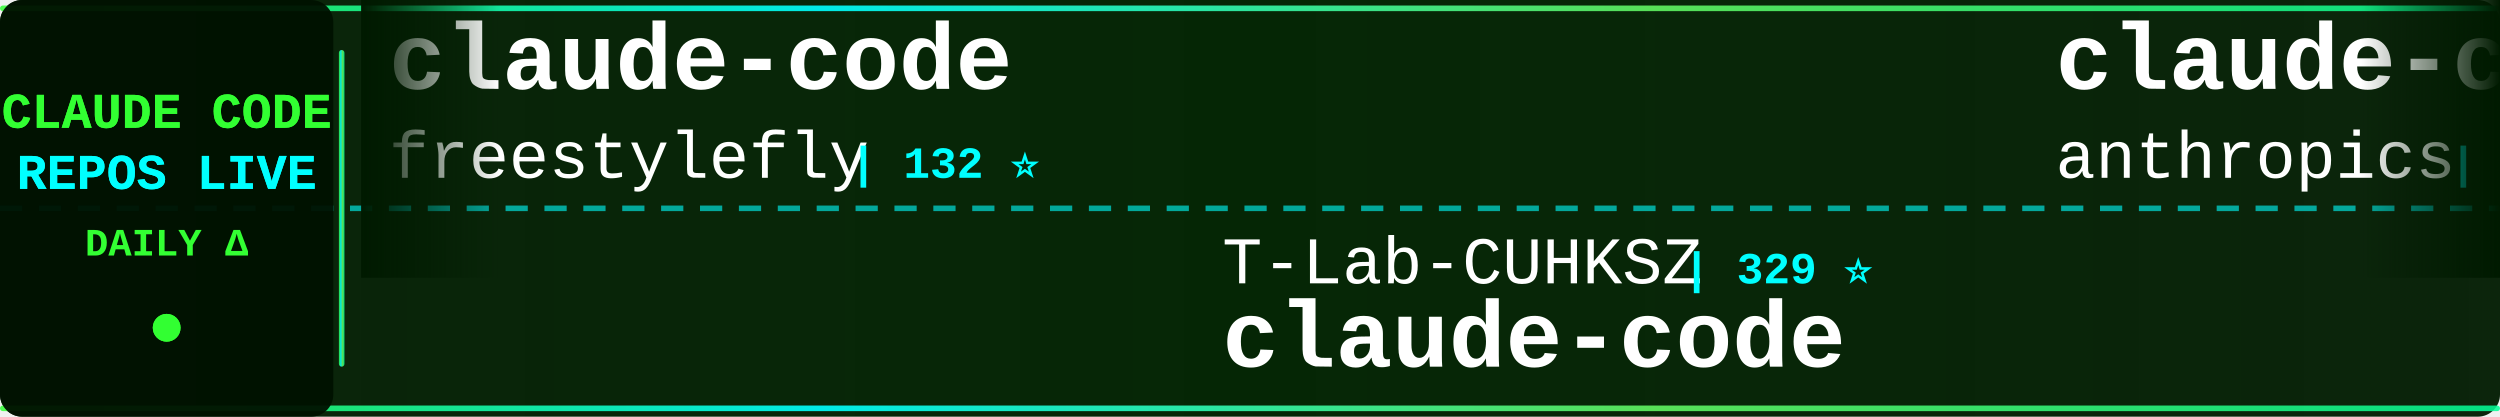
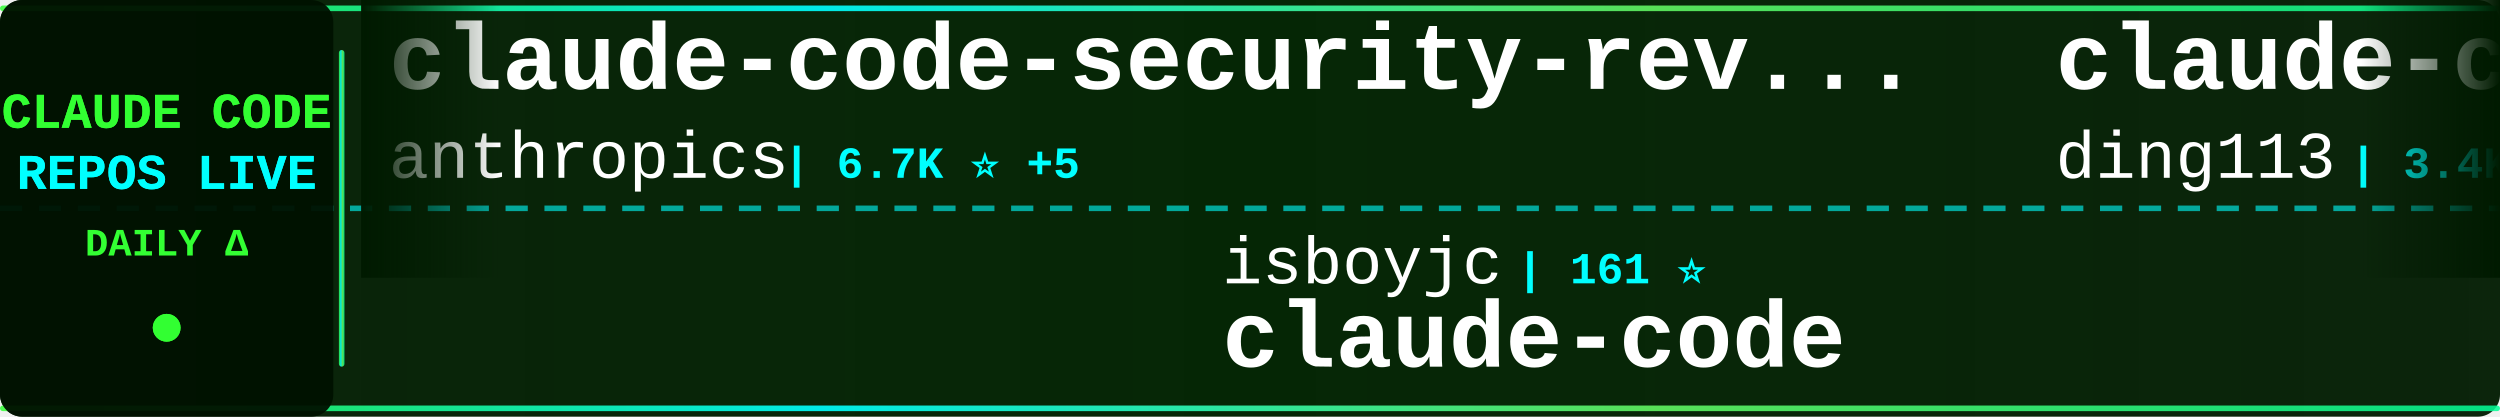
<svg xmlns="http://www.w3.org/2000/svg" width="900" height="150">
  <defs>
    <linearGradient id="tickerBg" x1="0%" y1="0%" x2="100%" y2="0%">
      <stop offset="0%" style="stop-color:#001a00;stop-opacity:0.95" />
      <stop offset="50%" style="stop-color:#002200;stop-opacity:0.98" />
      <stop offset="100%" style="stop-color:#001a00;stop-opacity:0.95" />
    </linearGradient>
    <linearGradient id="borderGrad" x1="0%" y1="0%" x2="100%" y2="0%">
      <stop offset="0%" style="stop-color:#33ff33;stop-opacity:0.85">
        <animate attributeName="stop-opacity" values="0.85;1;0.85" dur="2s" repeatCount="indefinite" />
      </stop>
      <stop offset="33%" style="stop-color:#00ffff;stop-opacity:0.9">
        <animate attributeName="stop-opacity" values="0.9;1;0.9" dur="2.2s" repeatCount="indefinite" />
      </stop>
      <stop offset="66%" style="stop-color:#66ff66;stop-opacity:0.85">
        <animate attributeName="stop-opacity" values="0.85;1;0.85" dur="1.8s" repeatCount="indefinite" />
      </stop>
      <stop offset="100%" style="stop-color:#00ff99;stop-opacity:0.85">
        <animate attributeName="stop-opacity" values="0.85;1;0.85" dur="2s" repeatCount="indefinite" />
      </stop>
    </linearGradient>
    <filter id="textGlow">
      <feGaussianBlur stdDeviation="0.1" result="coloredBlur" />
      <feMerge>
        <feMergeNode in="coloredBlur" />
        <feMergeNode in="SourceGraphic" />
      </feMerge>
    </filter>
    <filter id="metricGlow">
      <feGaussianBlur stdDeviation="0.2" result="coloredBlur" />
      <feMerge>
        <feMergeNode in="coloredBlur" />
        <feMergeNode in="SourceGraphic" />
      </feMerge>
    </filter>
    <linearGradient id="leftFade" x1="0%" y1="0%" x2="100%" y2="0%">
      <stop offset="0%" style="stop-color:#001a00;stop-opacity:1" />
      <stop offset="100%" style="stop-color:#001a00;stop-opacity:0" />
    </linearGradient>
    <linearGradient id="rightFade" x1="0%" y1="0%" x2="100%" y2="0%">
      <stop offset="0%" style="stop-color:#001a00;stop-opacity:0" />
      <stop offset="100%" style="stop-color:#001a00;stop-opacity:1" />
    </linearGradient>
  </defs>
  <rect width="900" height="150" fill="url(#tickerBg)" rx="8" />
  <rect x="0" y="2" width="900" height="2" fill="url(#borderGrad)" rx="1" />
  <rect x="0" y="146" width="900" height="2" fill="url(#borderGrad)" rx="1" />
  <line x1="0" y1="75" x2="900" y2="75" stroke="#00ffff" stroke-width="2" stroke-dasharray="8 6" opacity="0.6" />
  <rect x="0" y="0" width="120" height="150" fill="#001100" opacity="0.95" rx="8" />
  <text x="60" y="46" font-family="'Courier New', monospace" font-size="18" font-weight="bold" fill="#33ff33" text-anchor="middle" filter="url(#textGlow)">
    CLAUDE CODE
  </text>
  <text x="60" y="68" font-family="'Courier New', monospace" font-size="18" font-weight="bold" fill="#00ffff" text-anchor="middle" filter="url(#textGlow)">
    REPOS LIVE
  </text>
  <text x="60" y="92" font-family="'Courier New', monospace" font-size="14" font-weight="bold" fill="#33ff33" text-anchor="middle">
    DAILY Δ
  </text>
  <circle cx="60" cy="118" r="5" fill="#33ff33" filter="url(#metricGlow)">
    <animate attributeName="r" values="4;6;4" dur="1.5s" repeatCount="indefinite" />
    <animate attributeName="opacity" values="0.6;1;0.6" dur="1.5s" repeatCount="indefinite" />
  </circle>
  <rect x="122" y="18" width="2" height="114" fill="url(#borderGrad)" rx="1" />
  <clipPath id="tickerClip">
    <rect x="130" y="0" width="770" height="150" />
  </clipPath>
  <g clip-path="url(#tickerClip)">
    <g id="tickerItems">
      <animateTransform attributeName="transform" attributeType="XML" type="translate" from="0 0" to="-3000 0" dur="54s" repeatCount="indefinite" />
      <g transform="translate(0, 0)">
-         <text x="140" y="32" font-family="'Courier New', monospace" font-size="34" font-weight="bold" fill="#ffffff">claude-code</text>
-         <text x="140" y="64" font-family="'Courier New', monospace" font-size="24" font-weight="normal" fill="#ffffff" opacity="1.0">freestylefly</text>
-         <text x="306" y="64" font-family="'Courier New', monospace" font-size="16" font-weight="bold" fill="#00ffff"> | 132 ⭐</text>
+         <text x="140" y="32" font-family="'Courier New', monospace" font-size="34" font-weight="bold" fill="#ffffff">claude-code-security-rev...</text>
+         <text x="140" y="64" font-family="'Courier New', monospace" font-size="24" font-weight="normal" fill="#ffffff" opacity="1.0">anthropics</text>
+         <text x="282" y="64" font-family="'Courier New', monospace" font-size="16" font-weight="bold" fill="#00ffff"> | 6.7K ⭐ +5</text>
      </g>
      <g transform="translate(300, 0)">
-         <text x="140" y="102" font-family="'Courier New', monospace" font-size="24" font-weight="normal" fill="#ffffff" opacity="1.0">T-Lab-CUHKSZ</text>
-         <text x="306" y="102" font-family="'Courier New', monospace" font-size="16" font-weight="bold" fill="#00ffff"> | 329 ⭐</text>
+         <text x="140" y="102" font-family="'Courier New', monospace" font-size="24" font-weight="normal" fill="#ffffff" opacity="1.0">isboyjc</text>
+         <text x="246" y="102" font-family="'Courier New', monospace" font-size="16" font-weight="bold" fill="#00ffff"> | 161 ⭐</text>
        <text x="140" y="132" font-family="'Courier New', monospace" font-size="34" font-weight="bold" fill="#ffffff">claude-code</text>
      </g>
      <g transform="translate(600, 0)">
+         <text x="140" y="32" font-family="'Courier New', monospace" font-size="34" font-weight="bold" fill="#ffffff">claude-code-hub</text>
+         <text x="140" y="64" font-family="'Courier New', monospace" font-size="24" font-weight="normal" fill="#ffffff" opacity="1.0">ding113</text>
+         <text x="246" y="64" font-family="'Courier New', monospace" font-size="16" font-weight="bold" fill="#00ffff"> | 3.4K ⭐ +1</text>
+       </g>
+       <g transform="translate(900, 0)">
+         <text x="140" y="102" font-family="'Courier New', monospace" font-size="24" font-weight="normal" fill="#ffffff" opacity="1.0">mrpaidsocial</text>
+         <text x="306" y="102" font-family="'Courier New', monospace" font-size="16" font-weight="bold" fill="#00ffff"> | 1.6K ⭐ +1</text>
+         <text x="140" y="132" font-family="'Courier New', monospace" font-size="34" font-weight="bold" fill="#ffffff">arcads-claude-code-mrpai...</text>
+       </g>
+       <g transform="translate(1200, 0)">
+         <text x="140" y="32" font-family="'Courier New', monospace" font-size="34" font-weight="bold" fill="#ffffff">Claude-Code</text>
+         <text x="140" y="64" font-family="'Courier New', monospace" font-size="24" font-weight="normal" fill="#ffffff" opacity="1.0">KPR111</text>
+         <text x="234" y="64" font-family="'Courier New', monospace" font-size="16" font-weight="bold" fill="#00ffff"> | 18 ⭐</text>
+       </g>
+       <g transform="translate(1500, 0)">
+         <text x="140" y="102" font-family="'Courier New', monospace" font-size="24" font-weight="normal" fill="#ffffff" opacity="1.0">Yuyz0112</text>
+         <text x="258" y="102" font-family="'Courier New', monospace" font-size="16" font-weight="bold" fill="#00ffff"> | 2.4K ⭐ +1</text>
+         <text x="140" y="132" font-family="'Courier New', monospace" font-size="34" font-weight="bold" fill="#ffffff">claude-code-reverse</text>
+       </g>
+       <g transform="translate(1800, 0)">
+         <text x="140" y="32" font-family="'Courier New', monospace" font-size="34" font-weight="bold" fill="#ffffff">claude-code-tudou</text>
+         <text x="140" y="64" font-family="'Courier New', monospace" font-size="24" font-weight="normal" fill="#ffffff" opacity="1.0">AICoderTudou</text>
+         <text x="306" y="64" font-family="'Courier New', monospace" font-size="16" font-weight="bold" fill="#00ffff"> | 493 ⭐</text>
+       </g>
+       <g transform="translate(2100, 0)">
+         <text x="140" y="102" font-family="'Courier New', monospace" font-size="24" font-weight="normal" fill="#ffffff" opacity="1.0">ykdojo</text>
+         <text x="234" y="102" font-family="'Courier New', monospace" font-size="16" font-weight="bold" fill="#00ffff"> | 10.3K ⭐</text>
+         <text x="140" y="132" font-family="'Courier New', monospace" font-size="34" font-weight="bold" fill="#ffffff">claude-code-tips</text>
+       </g>
+       <g transform="translate(2400, 0)">
+         <text x="140" y="32" font-family="'Courier New', monospace" font-size="34" font-weight="bold" fill="#ffffff">awesome-claude-code</text>
+         <text x="140" y="64" font-family="'Courier New', monospace" font-size="24" font-weight="normal" fill="#ffffff" opacity="1.0">jqueryscript</text>
+         <text x="306" y="64" font-family="'Courier New', monospace" font-size="16" font-weight="bold" fill="#00ffff"> | 541 ⭐</text>
+       </g>
+       <g transform="translate(2700, 0)">
+         <text x="140" y="102" font-family="'Courier New', monospace" font-size="24" font-weight="normal" fill="#ffffff" opacity="1.0">Piebald-AI</text>
+         <text x="282" y="102" font-family="'Courier New', monospace" font-size="16" font-weight="bold" fill="#00ffff"> | 13.1K ⭐ +3</text>
+         <text x="140" y="132" font-family="'Courier New', monospace" font-size="34" font-weight="bold" fill="#ffffff">claude-code-system-promp...</text>
+       </g>
+       <g transform="translate(3000, 0)">
        <text x="140" y="32" font-family="'Courier New', monospace" font-size="34" font-weight="bold" fill="#ffffff">claude-code-security-rev...</text>
        <text x="140" y="64" font-family="'Courier New', monospace" font-size="24" font-weight="normal" fill="#ffffff" opacity="1.0">anthropics</text>
-         <text x="282" y="64" font-family="'Courier New', monospace" font-size="16" font-weight="bold" fill="#00ffff"> | 6.7K ⭐</text>
-       </g>
-       <g transform="translate(900, 0)">
-         <text x="140" y="102" font-family="'Courier New', monospace" font-size="24" font-weight="normal" fill="#ffffff" opacity="1.0">ghuntley</text>
-         <text x="258" y="102" font-family="'Courier New', monospace" font-size="16" font-weight="bold" fill="#00ffff"> | 989 ⭐</text>
-         <text x="140" y="132" font-family="'Courier New', monospace" font-size="34" font-weight="bold" fill="#ffffff">claude-code-source-code-...</text>
-       </g>
-       <g transform="translate(1200, 0)">
-         <text x="140" y="32" font-family="'Courier New', monospace" font-size="34" font-weight="bold" fill="#ffffff">claude-code</text>
-         <text x="140" y="64" font-family="'Courier New', monospace" font-size="24" font-weight="normal" fill="#ffffff" opacity="1.0">alex000kim</text>
-         <text x="282" y="64" font-family="'Courier New', monospace" font-size="16" font-weight="bold" fill="#00ffff"> | 237 ⭐</text>
-       </g>
-       <g transform="translate(1500, 0)">
-         <text x="140" y="102" font-family="'Courier New', monospace" font-size="24" font-weight="normal" fill="#ffffff" opacity="1.0">OneRedOak</text>
-         <text x="270" y="102" font-family="'Courier New', monospace" font-size="16" font-weight="bold" fill="#00ffff"> | 3.9K ⭐</text>
-         <text x="140" y="132" font-family="'Courier New', monospace" font-size="34" font-weight="bold" fill="#ffffff">claude-code-workflows</text>
-       </g>
-       <g transform="translate(1800, 0)">
-         <text x="140" y="32" font-family="'Courier New', monospace" font-size="34" font-weight="bold" fill="#ffffff">claude-code-source</text>
-         <text x="140" y="64" font-family="'Courier New', monospace" font-size="24" font-weight="normal" fill="#ffffff" opacity="1.0">JrCx7scC</text>
-         <text x="258" y="64" font-family="'Courier New', monospace" font-size="16" font-weight="bold" fill="#00ffff"> | 375 ⭐</text>
-       </g>
-       <g transform="translate(2100, 0)">
-         <text x="140" y="102" font-family="'Courier New', monospace" font-size="24" font-weight="normal" fill="#ffffff" opacity="1.0">tanbiralam</text>
-         <text x="282" y="102" font-family="'Courier New', monospace" font-size="16" font-weight="bold" fill="#00ffff"> | 2.3K ⭐</text>
-         <text x="140" y="132" font-family="'Courier New', monospace" font-size="34" font-weight="bold" fill="#ffffff">claude-code</text>
-       </g>
-       <g transform="translate(2400, 0)">
-         <text x="140" y="32" font-family="'Courier New', monospace" font-size="34" font-weight="bold" fill="#ffffff">how-claude-code-works</text>
-         <text x="140" y="64" font-family="'Courier New', monospace" font-size="24" font-weight="normal" fill="#ffffff" opacity="1.0">Windy3f3f3f3f</text>
-         <text x="318" y="64" font-family="'Courier New', monospace" font-size="16" font-weight="bold" fill="#00ffff"> | 3.8K ⭐ +2</text>
-       </g>
-       <g transform="translate(2700, 0)">
-         <text x="140" y="102" font-family="'Courier New', monospace" font-size="24" font-weight="normal" fill="#ffffff" opacity="1.0">ochamber</text>
-         <text x="258" y="102" font-family="'Courier New', monospace" font-size="16" font-weight="bold" fill="#00ffff"> | 6 ⭐</text>
-         <text x="140" y="132" font-family="'Courier New', monospace" font-size="34" font-weight="bold" fill="#ffffff">claude-code</text>
-       </g>
-       <g transform="translate(3000, 0)">
-         <text x="140" y="32" font-family="'Courier New', monospace" font-size="34" font-weight="bold" fill="#ffffff">claude-code</text>
-         <text x="140" y="64" font-family="'Courier New', monospace" font-size="24" font-weight="normal" fill="#ffffff" opacity="1.0">freestylefly</text>
-         <text x="306" y="64" font-family="'Courier New', monospace" font-size="16" font-weight="bold" fill="#00ffff"> | 132 ⭐</text>
+         <text x="282" y="64" font-family="'Courier New', monospace" font-size="16" font-weight="bold" fill="#00ffff"> | 6.7K ⭐ +5</text>
      </g>
      <g transform="translate(3300, 0)">
-         <text x="140" y="102" font-family="'Courier New', monospace" font-size="24" font-weight="normal" fill="#ffffff" opacity="1.0">T-Lab-CUHKSZ</text>
-         <text x="306" y="102" font-family="'Courier New', monospace" font-size="16" font-weight="bold" fill="#00ffff"> | 329 ⭐</text>
+         <text x="140" y="102" font-family="'Courier New', monospace" font-size="24" font-weight="normal" fill="#ffffff" opacity="1.0">isboyjc</text>
+         <text x="246" y="102" font-family="'Courier New', monospace" font-size="16" font-weight="bold" fill="#00ffff"> | 161 ⭐</text>
        <text x="140" y="132" font-family="'Courier New', monospace" font-size="34" font-weight="bold" fill="#ffffff">claude-code</text>
      </g>
      <g transform="translate(3600, 0)">
-         <text x="140" y="32" font-family="'Courier New', monospace" font-size="34" font-weight="bold" fill="#ffffff">claude-code-security-rev...</text>
-         <text x="140" y="64" font-family="'Courier New', monospace" font-size="24" font-weight="normal" fill="#ffffff" opacity="1.0">anthropics</text>
-         <text x="282" y="64" font-family="'Courier New', monospace" font-size="16" font-weight="bold" fill="#00ffff"> | 6.7K ⭐</text>
+         <text x="140" y="32" font-family="'Courier New', monospace" font-size="34" font-weight="bold" fill="#ffffff">claude-code-hub</text>
+         <text x="140" y="64" font-family="'Courier New', monospace" font-size="24" font-weight="normal" fill="#ffffff" opacity="1.0">ding113</text>
+         <text x="246" y="64" font-family="'Courier New', monospace" font-size="16" font-weight="bold" fill="#00ffff"> | 3.4K ⭐ +1</text>
      </g>
      <g transform="translate(3900, 0)">
-         <text x="140" y="102" font-family="'Courier New', monospace" font-size="24" font-weight="normal" fill="#ffffff" opacity="1.0">ghuntley</text>
-         <text x="258" y="102" font-family="'Courier New', monospace" font-size="16" font-weight="bold" fill="#00ffff"> | 989 ⭐</text>
-         <text x="140" y="132" font-family="'Courier New', monospace" font-size="34" font-weight="bold" fill="#ffffff">claude-code-source-code-...</text>
+         <text x="140" y="102" font-family="'Courier New', monospace" font-size="24" font-weight="normal" fill="#ffffff" opacity="1.0">mrpaidsocial</text>
+         <text x="306" y="102" font-family="'Courier New', monospace" font-size="16" font-weight="bold" fill="#00ffff"> | 1.6K ⭐ +1</text>
+         <text x="140" y="132" font-family="'Courier New', monospace" font-size="34" font-weight="bold" fill="#ffffff">arcads-claude-code-mrpai...</text>
      </g>
    </g>
  </g>
  <rect x="130" y="0" width="50" height="100" fill="url(#leftFade)" />
  <rect x="850" y="0" width="50" height="100" fill="url(#rightFade)" />
</svg>
